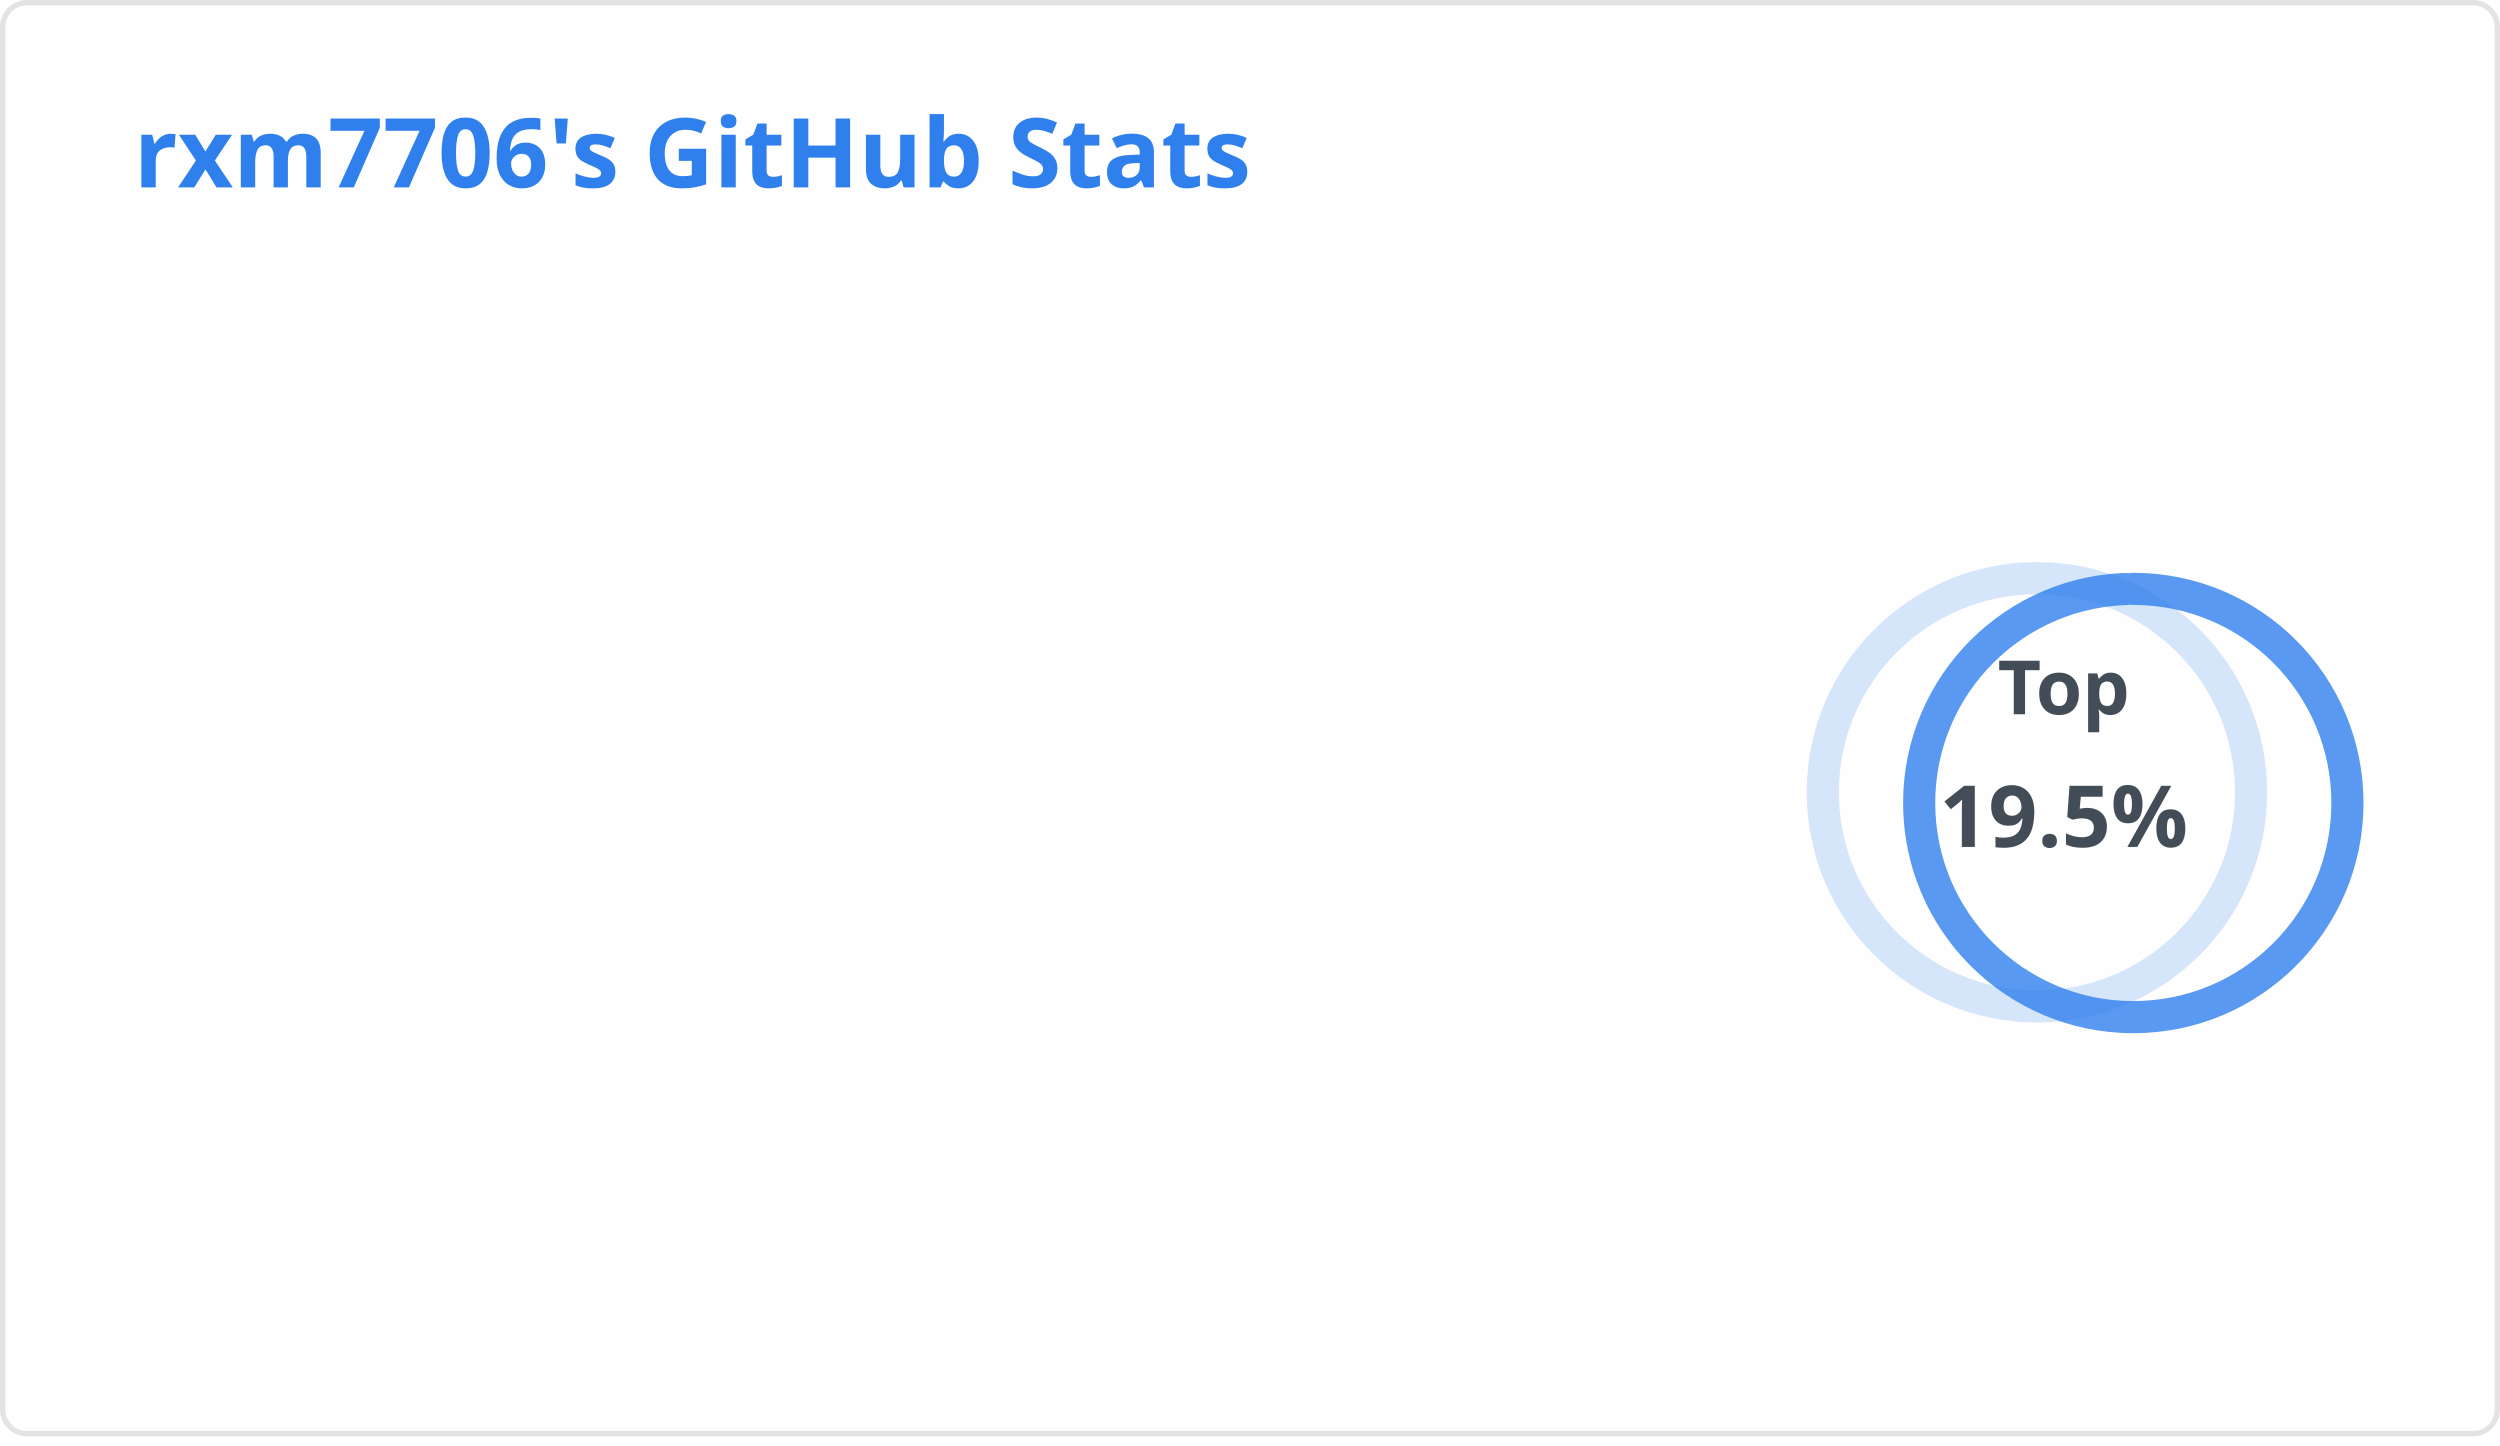
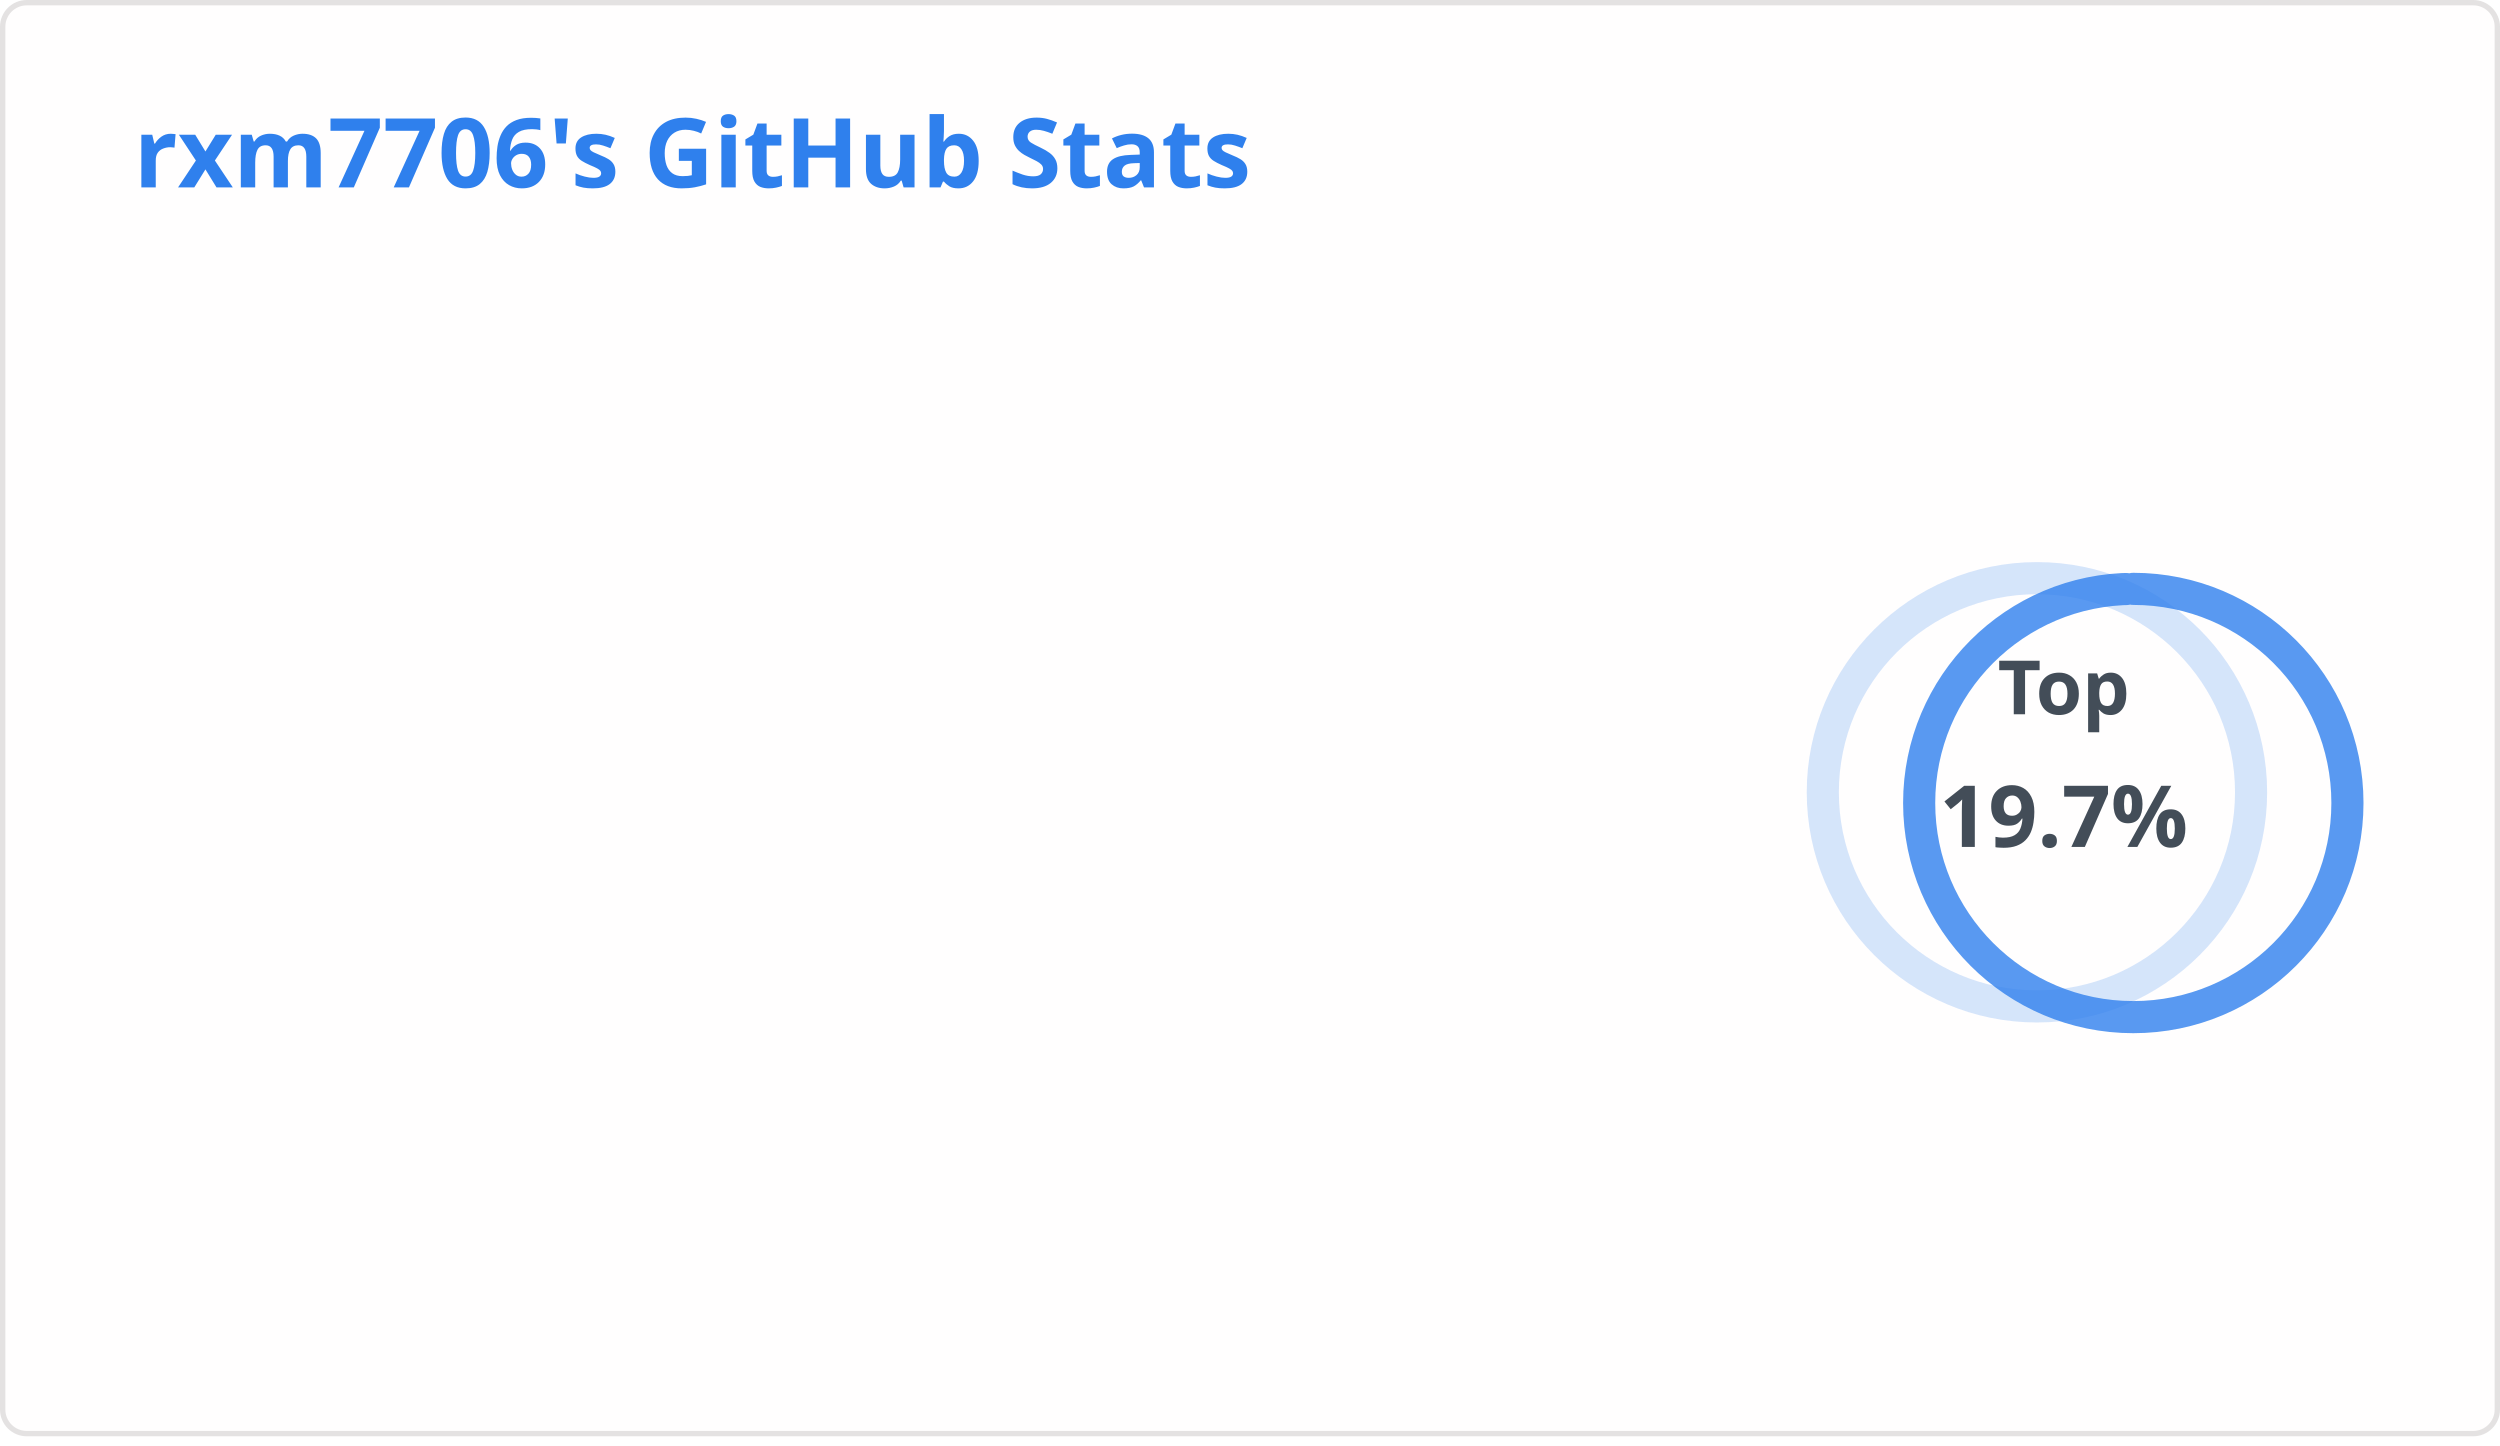
<svg xmlns="http://www.w3.org/2000/svg" width="467" height="270" viewBox="0 0 467 270" fill="none" role="img" aria-labelledby="descId">
  <style>
          .header {
            font: 600 18px 'Segoe UI', Ubuntu, Sans-Serif;
            fill: #2f80ed;
            animation: fadeInAnimation 0.8s ease-in-out forwards;
          }
          @supports(-moz-appearance: auto) {
            /* Selector detects Firefox */
            .header { font-size: 15.5px; }
          }
          
    .stat {
      font: 600 14px 'Segoe UI', Ubuntu, "Helvetica Neue", Sans-Serif; fill: #434d58;
    }
    @supports(-moz-appearance: auto) {
      /* Selector detects Firefox */
      .stat { font-size:12px; }
    }
    .stagger {
      opacity: 0;
      animation: fadeInAnimation 0.3s ease-in-out forwards;
    }
    .rank-text {
      font: 800 24px 'Segoe UI', Ubuntu, Sans-Serif; fill: #434d58;
      animation: scaleInAnimation 0.3s ease-in-out forwards;
    }
    .rank-percentile-header {
      font-size: 14px;
    }
    .rank-percentile-text {
      font-size: 16px;
    }
    
    .not_bold { font-weight: 400 }
    .bold { font-weight: 700 }
    .icon {
      fill: #4c71f2;
      display: block;
    }

    .rank-circle-rim {
      stroke: #2f80ed;
      fill: none;
      stroke-width: 6;
      opacity: 0.2;
    }
    .rank-circle {
      stroke: #2f80ed;
      stroke-dasharray: 250;
      fill: none;
      stroke-width: 6;
      stroke-linecap: round;
      opacity: 0.8;
      transform-origin: -10px 8px;
      transform: rotate(-90deg);
      animation: rankAnimation 1s forwards ease-in-out;
    }
    
    @keyframes rankAnimation {
      from {
        stroke-dashoffset: 251.327;
      }
      to {
-         stroke-dashoffset: 49.044;
+         stroke-dashoffset: 49.574;
      }
    }
  
  

          
      /* Animations */
      @keyframes scaleInAnimation {
        from {
          transform: translate(-5px, 5px) scale(0);
        }
        to {
          transform: translate(-5px, 5px) scale(1);
        }
      }
      @keyframes fadeInAnimation {
        from {
          opacity: 0;
        }
        to {
          opacity: 1;
        }
      }
    
          
        </style>
  <rect data-testid="card-bg" x="0.5" y="0.5" rx="4.5" height="99%" stroke="#e4e2e2" width="466" fill="#fffefe" stroke-opacity="1" />
  <g data-testid="card-title" transform="translate(25, 35)">
    <g transform="translate(0, 0)">
      <text x="0" y="0" class="header" data-testid="header">rxm7706's GitHub Stats</text>
    </g>
  </g>
  <g data-testid="main-card-body" transform="translate(0, 55)">
    <g data-testid="rank-circle" transform="translate(390.5, 85)">
      <circle class="rank-circle-rim" cx="-10" cy="8" r="40" />
      <circle class="rank-circle" cx="-10" cy="8" r="40" />
      <g class="rank-text">
        <text x="-5" y="-12" alignment-baseline="central" dominant-baseline="central" text-anchor="middle" data-testid="percentile-top-header" class="rank-percentile-header">
          Top
        </text>
        <text x="-5" y="12" alignment-baseline="central" dominant-baseline="central" text-anchor="middle" data-testid="percentile-rank-value" class="rank-percentile-text">
-           19.5%
+           19.7%
        </text>
      </g>
    </g>
    <svg x="0" y="0">
      <g transform="translate(0, 0)">
        <g class="stagger" style="animation-delay: 450ms" transform="translate(25, 0)">
          <svg data-testid="icon" class="icon" viewBox="0 0 16 16" version="1.1" width="16" height="16">
            <path fill-rule="evenodd" d="M1.643 3.143L.427 1.927A.25.25 0 000 2.104V5.75c0 .138.112.25.25.25h3.646a.25.25 0 00.177-.427L2.715 4.215a6.5 6.5 0 11-1.18 4.458.75.75 0 10-1.493.154 8.001 8.001 0 101.6-5.684zM7.75 4a.75.75 0 01.75.75v2.992l2.028.812a.75.75 0 01-.557 1.392l-2.5-1A.75.75 0 017 8.25v-3.5A.75.75 0 017.75 4z" />
          </svg>
          <text class="stat  bold" x="25" y="12.5">Total Commits:</text>
-           <text class="stat  bold" x="219.01" y="12.5" data-testid="commits">11.2k</text>
+           <text class="stat  bold" x="219.01" y="12.5" data-testid="commits">11.8k</text>
        </g>
      </g>
      <g transform="translate(0, 25)">
        <g class="stagger" style="animation-delay: 600ms" transform="translate(25, 0)">
          <svg data-testid="icon" class="icon" viewBox="0 0 16 16" version="1.1" width="16" height="16">
            <path fill-rule="evenodd" d="M7.177 3.073L9.573.677A.25.25 0 0110 .854v4.792a.25.25 0 01-.427.177L7.177 3.427a.25.25 0 010-.354zM3.75 2.5a.75.75 0 100 1.5.75.75 0 000-1.5zm-2.25.75a2.25 2.25 0 113 2.122v5.256a2.251 2.251 0 11-1.5 0V5.372A2.25 2.25 0 011.5 3.25zM11 2.5h-1V4h1a1 1 0 011 1v5.628a2.251 2.251 0 101.5 0V5A2.5 2.5 0 0011 2.5zm1 10.25a.75.75 0 111.5 0 .75.75 0 01-1.5 0zM3.75 12a.75.75 0 100 1.5.75.75 0 000-1.5z" />
          </svg>
          <text class="stat  bold" x="25" y="12.5">Total PRs:</text>
-           <text class="stat  bold" x="219.01" y="12.5" data-testid="prs">1.8k</text>
+           <text class="stat  bold" x="219.01" y="12.5" data-testid="prs">1.9k</text>
        </g>
      </g>
      <g transform="translate(0, 50)">
        <g class="stagger" style="animation-delay: 750ms" transform="translate(25, 0)">
          <svg data-testid="icon" class="icon" viewBox="0 0 16 16" version="1.1" width="16" height="16">
            <path fill-rule="evenodd" d="M5.45 5.154A4.25 4.25 0 0 0 9.25 7.5h1.378a2.251 2.251 0 1 1 0 1.5H9.25A5.734 5.734 0 0 1 5 7.123v3.505a2.25 2.25 0 1 1-1.5 0V5.372a2.25 2.25 0 1 1 1.95-.218ZM4.25 13.5a.75.75 0 1 0 0-1.5.75.75 0 0 0 0 1.5Zm8.5-4.5a.75.75 0 1 0 0-1.5.75.75 0 0 0 0 1.5ZM5 3.25a.75.75 0 1 0 0 .005V3.25Z" />
          </svg>
          <text class="stat  bold" x="25" y="12.5">Total PRs Merged:</text>
-           <text class="stat  bold" x="219.01" y="12.5" data-testid="prs_merged">1.4k</text>
+           <text class="stat  bold" x="219.01" y="12.5" data-testid="prs_merged">1.5k</text>
        </g>
      </g>
      <g transform="translate(0, 75)">
        <g class="stagger" style="animation-delay: 900ms" transform="translate(25, 0)">
          <svg data-testid="icon" class="icon" viewBox="0 0 16 16" version="1.1" width="16" height="16">
            <path fill-rule="evenodd" d="M13.442 2.558a.625.625 0 0 1 0 .884l-10 10a.625.625 0 1 1-.884-.884l10-10a.625.625 0 0 1 .884 0zM4.5 6a1.5 1.5 0 1 1 0-3 1.5 1.5 0 0 1 0 3zm0 1a2.5 2.5 0 1 0 0-5 2.5 2.5 0 0 0 0 5zm7 6a1.5 1.5 0 1 1 0-3 1.5 1.5 0 0 1 0 3zm0 1a2.5 2.5 0 1 0 0-5 2.5 2.5 0 0 0 0 5z" />
          </svg>
          <text class="stat  bold" x="25" y="12.5">Merged PRs Percentage:</text>
-           <text class="stat  bold" x="219.01" y="12.5" data-testid="prs_merged_percentage">78.87 %</text>
+           <text class="stat  bold" x="219.01" y="12.5" data-testid="prs_merged_percentage">77.36 %</text>
        </g>
      </g>
      <g transform="translate(0, 100)">
        <g class="stagger" style="animation-delay: 1050ms" transform="translate(25, 0)">
          <svg data-testid="icon" class="icon" viewBox="0 0 16 16" version="1.1" width="16" height="16">
            <path fill-rule="evenodd" d="M8 1.5a6.5 6.5 0 100 13 6.5 6.5 0 000-13zM0 8a8 8 0 1116 0A8 8 0 010 8zm9 3a1 1 0 11-2 0 1 1 0 012 0zm-.25-6.25a.75.75 0 00-1.5 0v3.5a.75.75 0 001.5 0v-3.5z" />
          </svg>
          <text class="stat  bold" x="25" y="12.5">Total Issues:</text>
-           <text class="stat  bold" x="219.01" y="12.5" data-testid="issues">562</text>
+           <text class="stat  bold" x="219.01" y="12.5" data-testid="issues">590</text>
        </g>
      </g>
      <g transform="translate(0, 125)">
        <g class="stagger" style="animation-delay: 1200ms" transform="translate(25, 0)">
          <svg data-testid="icon" class="icon" viewBox="0 0 16 16" version="1.1" width="16" height="16">
            <path fill-rule="evenodd" d="M1.75 1h8.5c.966 0 1.75.784 1.75 1.75v5.5A1.75 1.75 0 0 1 10.25 10H7.061l-2.574 2.573A1.458 1.458 0 0 1 2 11.543V10h-.25A1.75 1.75 0 0 1 0 8.25v-5.5C0 1.784.784 1 1.75 1ZM1.5 2.75v5.5c0 .138.112.25.25.25h1a.75.75 0 0 1 .75.75v2.19l2.72-2.72a.749.749 0 0 1 .53-.22h3.5a.25.25 0 0 0 .25-.25v-5.5a.25.25 0 0 0-.25-.25h-8.5a.25.25 0 0 0-.25.25Zm13 2a.25.25 0 0 0-.25-.25h-.5a.75.75 0 0 1 0-1.5h.5c.966 0 1.75.784 1.75 1.75v5.5A1.75 1.75 0 0 1 14.25 12H14v1.543a1.458 1.458 0 0 1-2.487 1.03L9.22 12.28a.749.749 0 0 1 .326-1.275.749.749 0 0 1 .734.215l2.22 2.22v-2.19a.75.75 0 0 1 .75-.75h1a.25.25 0 0 0 .25-.25Z" />
          </svg>
          <text class="stat  bold" x="25" y="12.5">Total Discussions Started:</text>
          <text class="stat  bold" x="219.01" y="12.5" data-testid="discussions_started">1</text>
        </g>
      </g>
      <g transform="translate(0, 150)">
        <g class="stagger" style="animation-delay: 1350ms" transform="translate(25, 0)">
          <svg data-testid="icon" class="icon" viewBox="0 0 16 16" version="1.1" width="16" height="16">
            <path fill-rule="evenodd" d="M13.78 4.22a.75.75 0 0 1 0 1.06l-7.25 7.25a.75.75 0 0 1-1.06 0L2.22 9.28a.751.751 0 0 1 .018-1.042.751.751 0 0 1 1.042-.018L6 10.94l6.72-6.72a.75.75 0 0 1 1.06 0Z" />
          </svg>
          <text class="stat  bold" x="25" y="12.5">Total Discussions Answered:</text>
          <text class="stat  bold" x="219.01" y="12.5" data-testid="discussions_answered">0</text>
        </g>
      </g>
      <g transform="translate(0, 175)">
        <g class="stagger" style="animation-delay: 1500ms" transform="translate(25, 0)">
          <svg data-testid="icon" class="icon" viewBox="0 0 16 16" version="1.1" width="16" height="16">
            <path fill-rule="evenodd" d="M2 2.5A2.5 2.5 0 014.5 0h8.75a.75.75 0 01.75.75v12.5a.75.75 0 01-.75.75h-2.5a.75.75 0 110-1.5h1.75v-2h-8a1 1 0 00-.714 1.7.75.75 0 01-1.072 1.05A2.495 2.495 0 012 11.5v-9zm10.5-1V9h-8c-.356 0-.694.074-1 .208V2.5a1 1 0 011-1h8zM5 12.25v3.25a.25.25 0 00.4.2l1.45-1.087a.25.25 0 01.3 0L8.6 15.7a.25.25 0 00.4-.2v-3.25a.25.25 0 00-.25-.25h-3.5a.25.25 0 00-.25.25z" />
          </svg>
          <text class="stat  bold" x="25" y="12.5">Contributed to (last year):</text>
-           <text class="stat  bold" x="219.01" y="12.5" data-testid="contribs">5</text>
+           <text class="stat  bold" x="219.01" y="12.5" data-testid="contribs">6</text>
        </g>
      </g>
    </svg>
  </g>
</svg>
